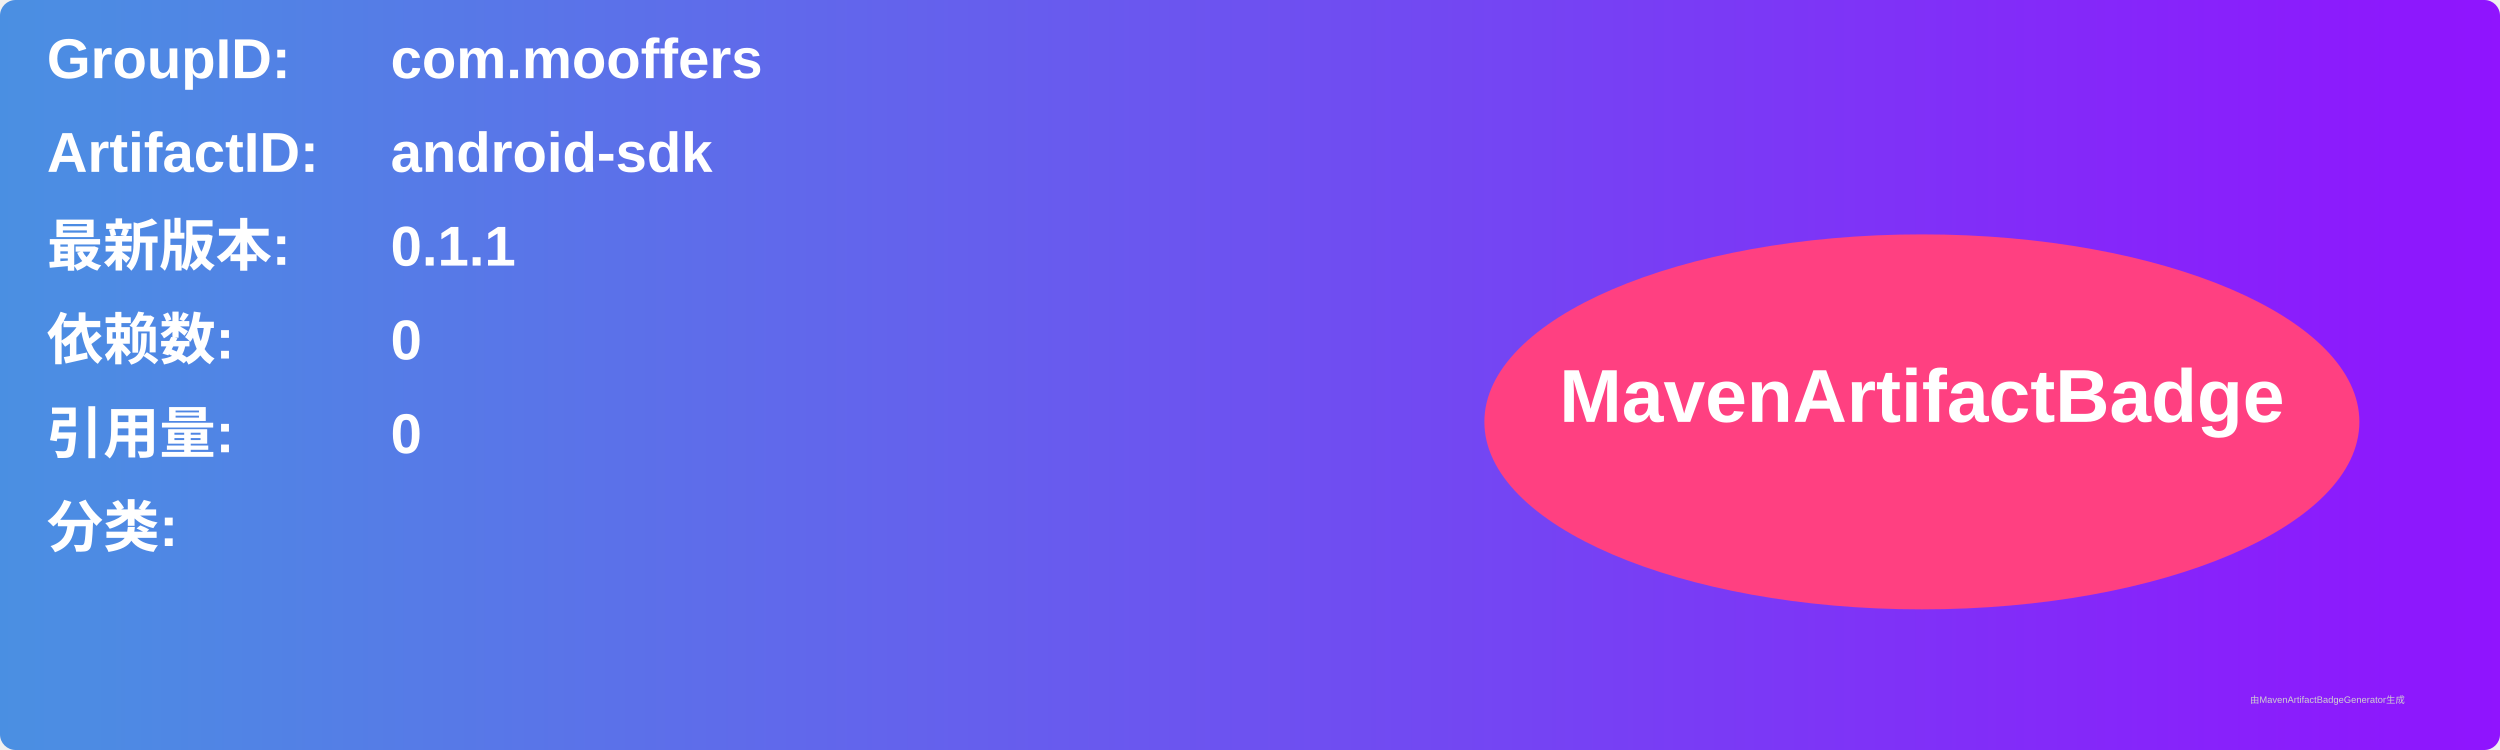
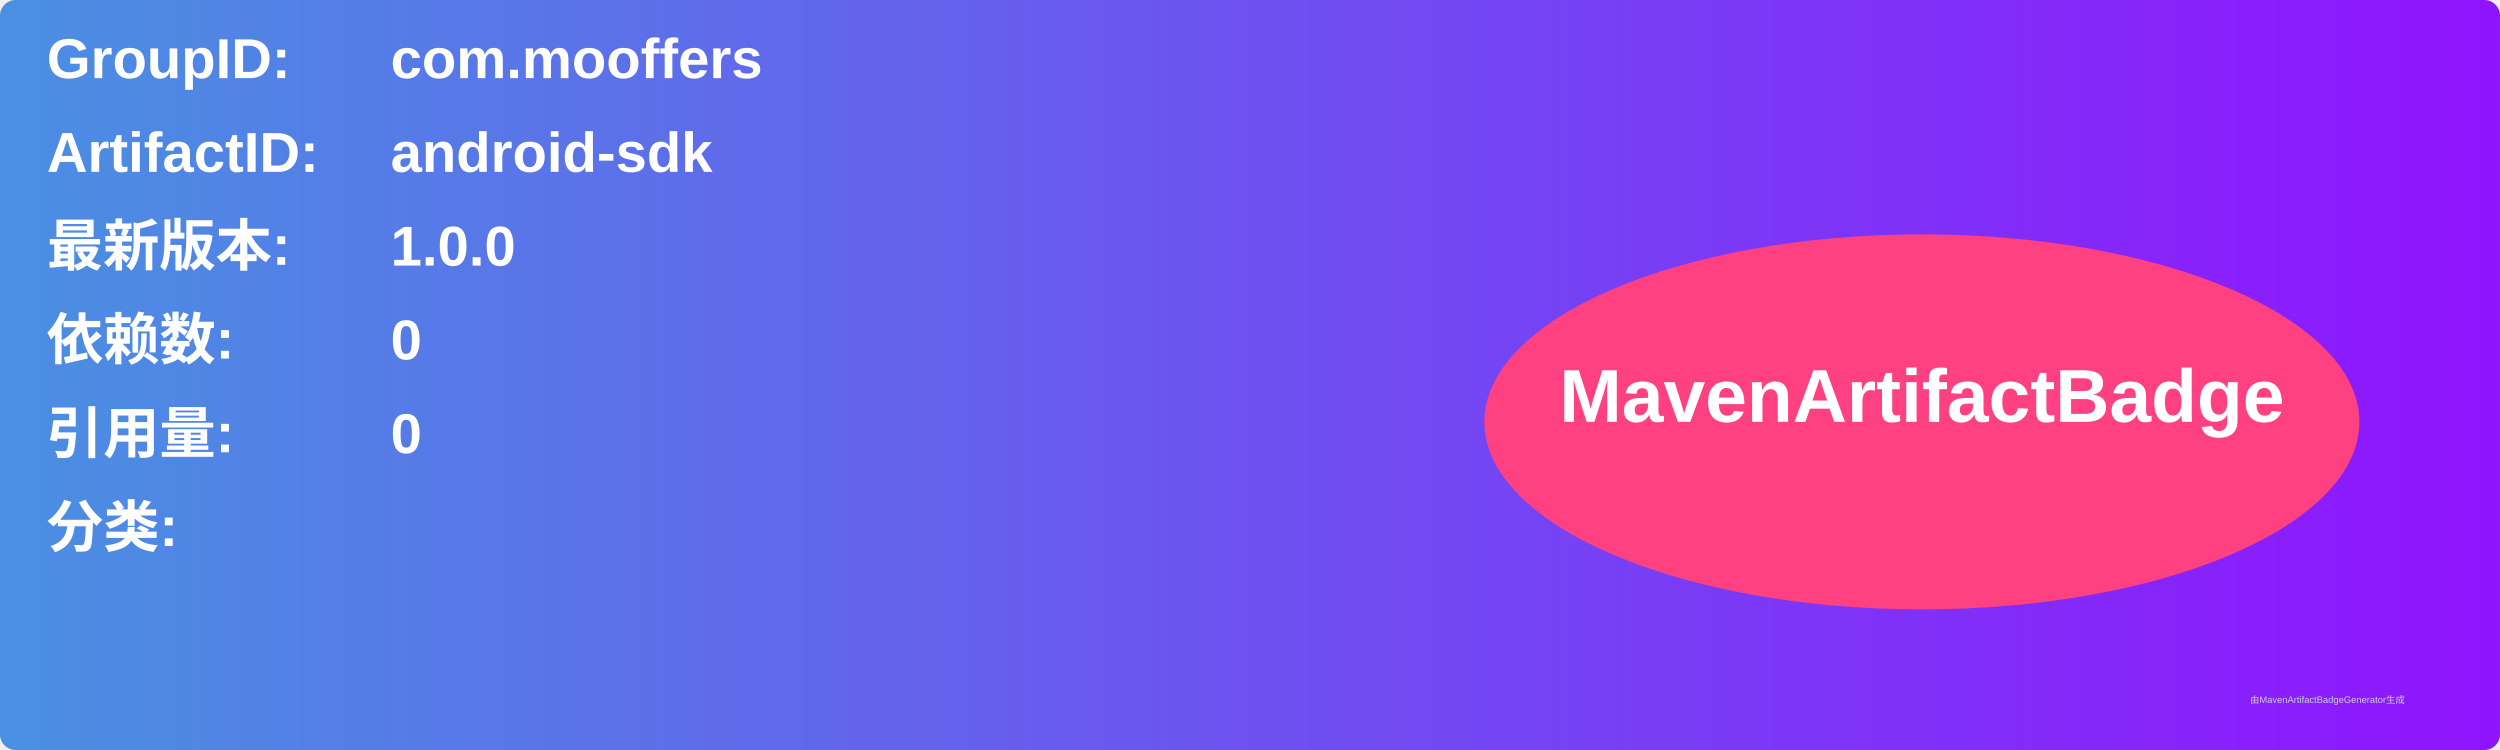
<svg xmlns="http://www.w3.org/2000/svg" width="800" height="240" viewBox="0 0 800 240">
  <linearGradient id="grad" x1="0%" y1="0%" x2="100%" y2="0%">
    <stop offset="0%" stop-color="#4a90e2" />
    <stop offset="100%" stop-color="#9013fe" />
  </linearGradient>
  <rect width="100%" height="100%" rx="5" ry="5" fill="url(#grad)" />
  <g transform="translate(15, 15)">
    <text x="0" y="10" font-family="Arial" font-size="18" fill="white" font-weight="bold" width="260">GroupID:</text>
    <text x="110" y="10" font-family="Arial" font-size="18" fill="white" font-weight="bold" width="460">com.mooffers</text>
    <text x="0" y="40" font-family="Arial" font-size="18" fill="white" font-weight="bold" width="260">ArtifactID:</text>
    <text x="110" y="40" font-family="Arial" font-size="18" fill="white" font-weight="bold" width="460">android-sdk</text>
    <text x="0" y="70" font-family="Arial" font-size="18" fill="white" font-weight="bold">最新版本:</text>
    <text x="110" y="70" font-family="Arial" font-size="18" fill="white" font-weight="bold">
-       <tspan font-weight="bold">0.1.1</tspan>
+       <tspan font-weight="bold">1.0.0</tspan>
    </text>
    <text x="0" y="100" font-family="Arial" font-size="18" fill="white" font-weight="bold">依赖数: </text>
    <text x="110" y="100" font-family="Arial" font-size="18" fill="white">
      <tspan font-weight="bold">0</tspan>
    </text>
    <text x="0" y="130" font-family="Arial" font-size="18" fill="white" font-weight="bold">引用量: </text>
    <text x="110" y="130" font-family="Arial" font-size="18" fill="white">
      <tspan font-weight="bold">0</tspan>
    </text>
    <text x="0" y="160" font-family="Arial" font-size="18" fill="white" font-weight="bold">分类:</text>
    <text x="10" y="190" font-family="Arial" font-size="10" fill="white">
      <tspan font-weight="bold" />
    </text>
    <ellipse cx="600" cy="120" rx="140" ry="60" fill="#ff4081" />
    <text x="600" y="120" text-anchor="middle" font-family="Arial" font-size="24" fill="white" font-weight="bold">MavenArtifactBadge</text>
  </g>
  <text x="720" y="225" font-family="Arial" font-size="3" fill="#d0d0d0">由MavenArtifactBadgeGenerator生成</text>
</svg>
